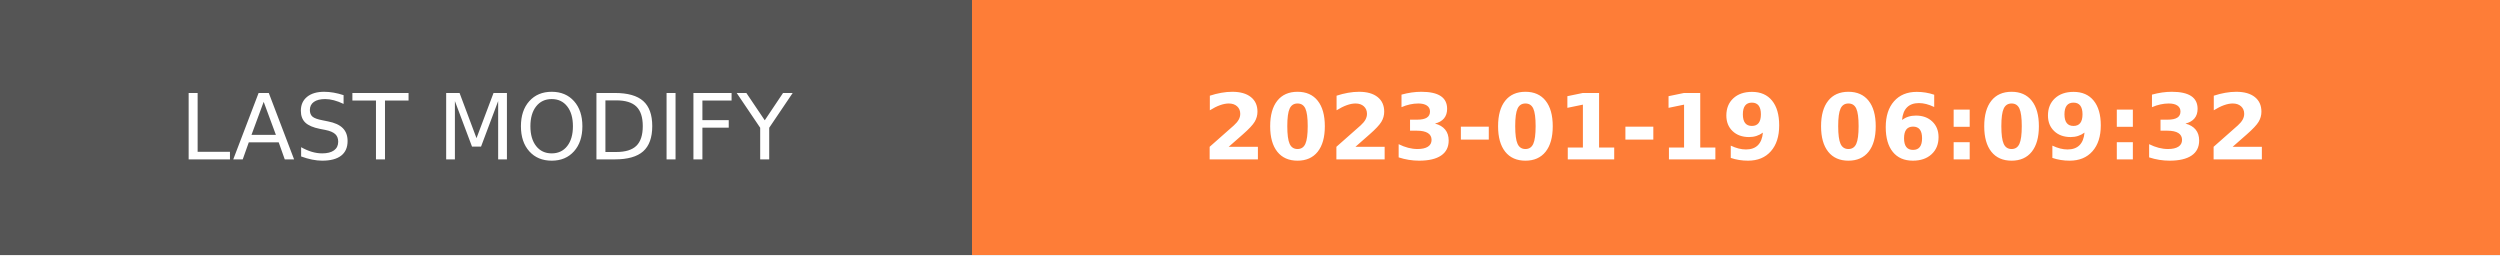
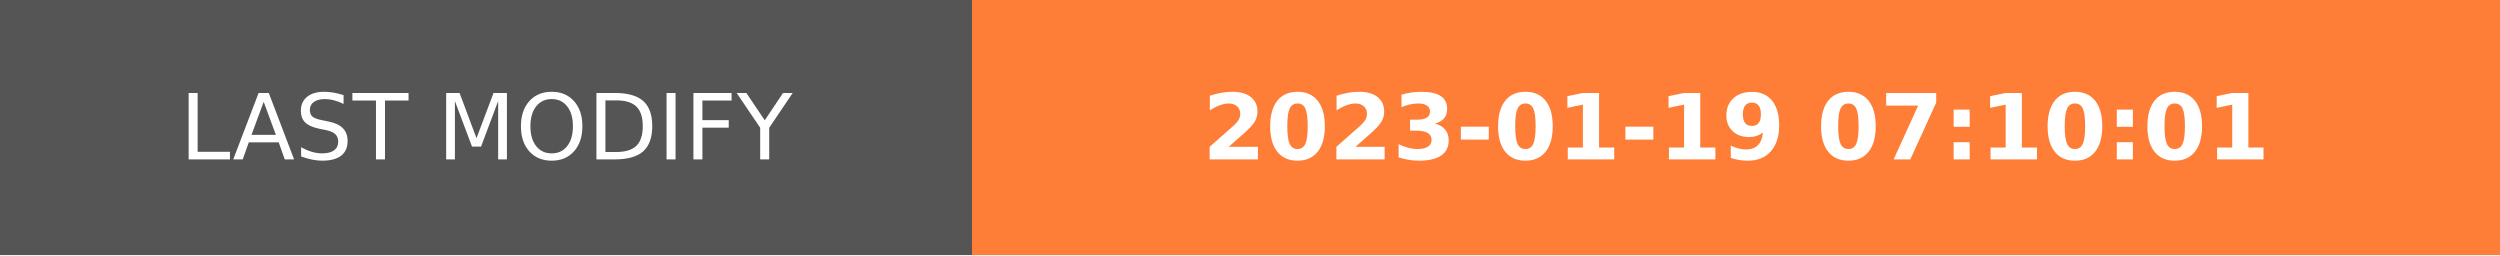
- <svg xmlns="http://www.w3.org/2000/svg" width="274.5" height="28" role="img" aria-label="LAST MODIFY: 2023-01-19 06:09:32">
+ <svg xmlns="http://www.w3.org/2000/svg" width="274.5" height="28" role="img" aria-label="LAST MODIFY: 2023-01-19 07:10:01">
  <g shape-rendering="crispEdges">
    <rect width="106.75" height="28" fill="#555" />
    <rect x="106.75" width="167.75" height="28" fill="#fe7d37" />
  </g>
  <g fill="#fff" text-anchor="middle" font-family="Verdana,Geneva,DejaVu Sans,sans-serif" text-rendering="geometricPrecision" font-size="100">
    <text transform="scale(.1)" x="533.75" y="175" textLength="827.5" fill="#fff">LAST MODIFY</text>
-     <text transform="scale(.1)" x="1906.25" y="175" textLength="1437.5" fill="#fff" font-weight="bold">2023-01-19 06:09:32</text>
+     <text transform="scale(.1)" x="1906.25" y="175" textLength="1437.5" fill="#fff" font-weight="bold">2023-01-19 07:10:01</text>
  </g>
</svg>
